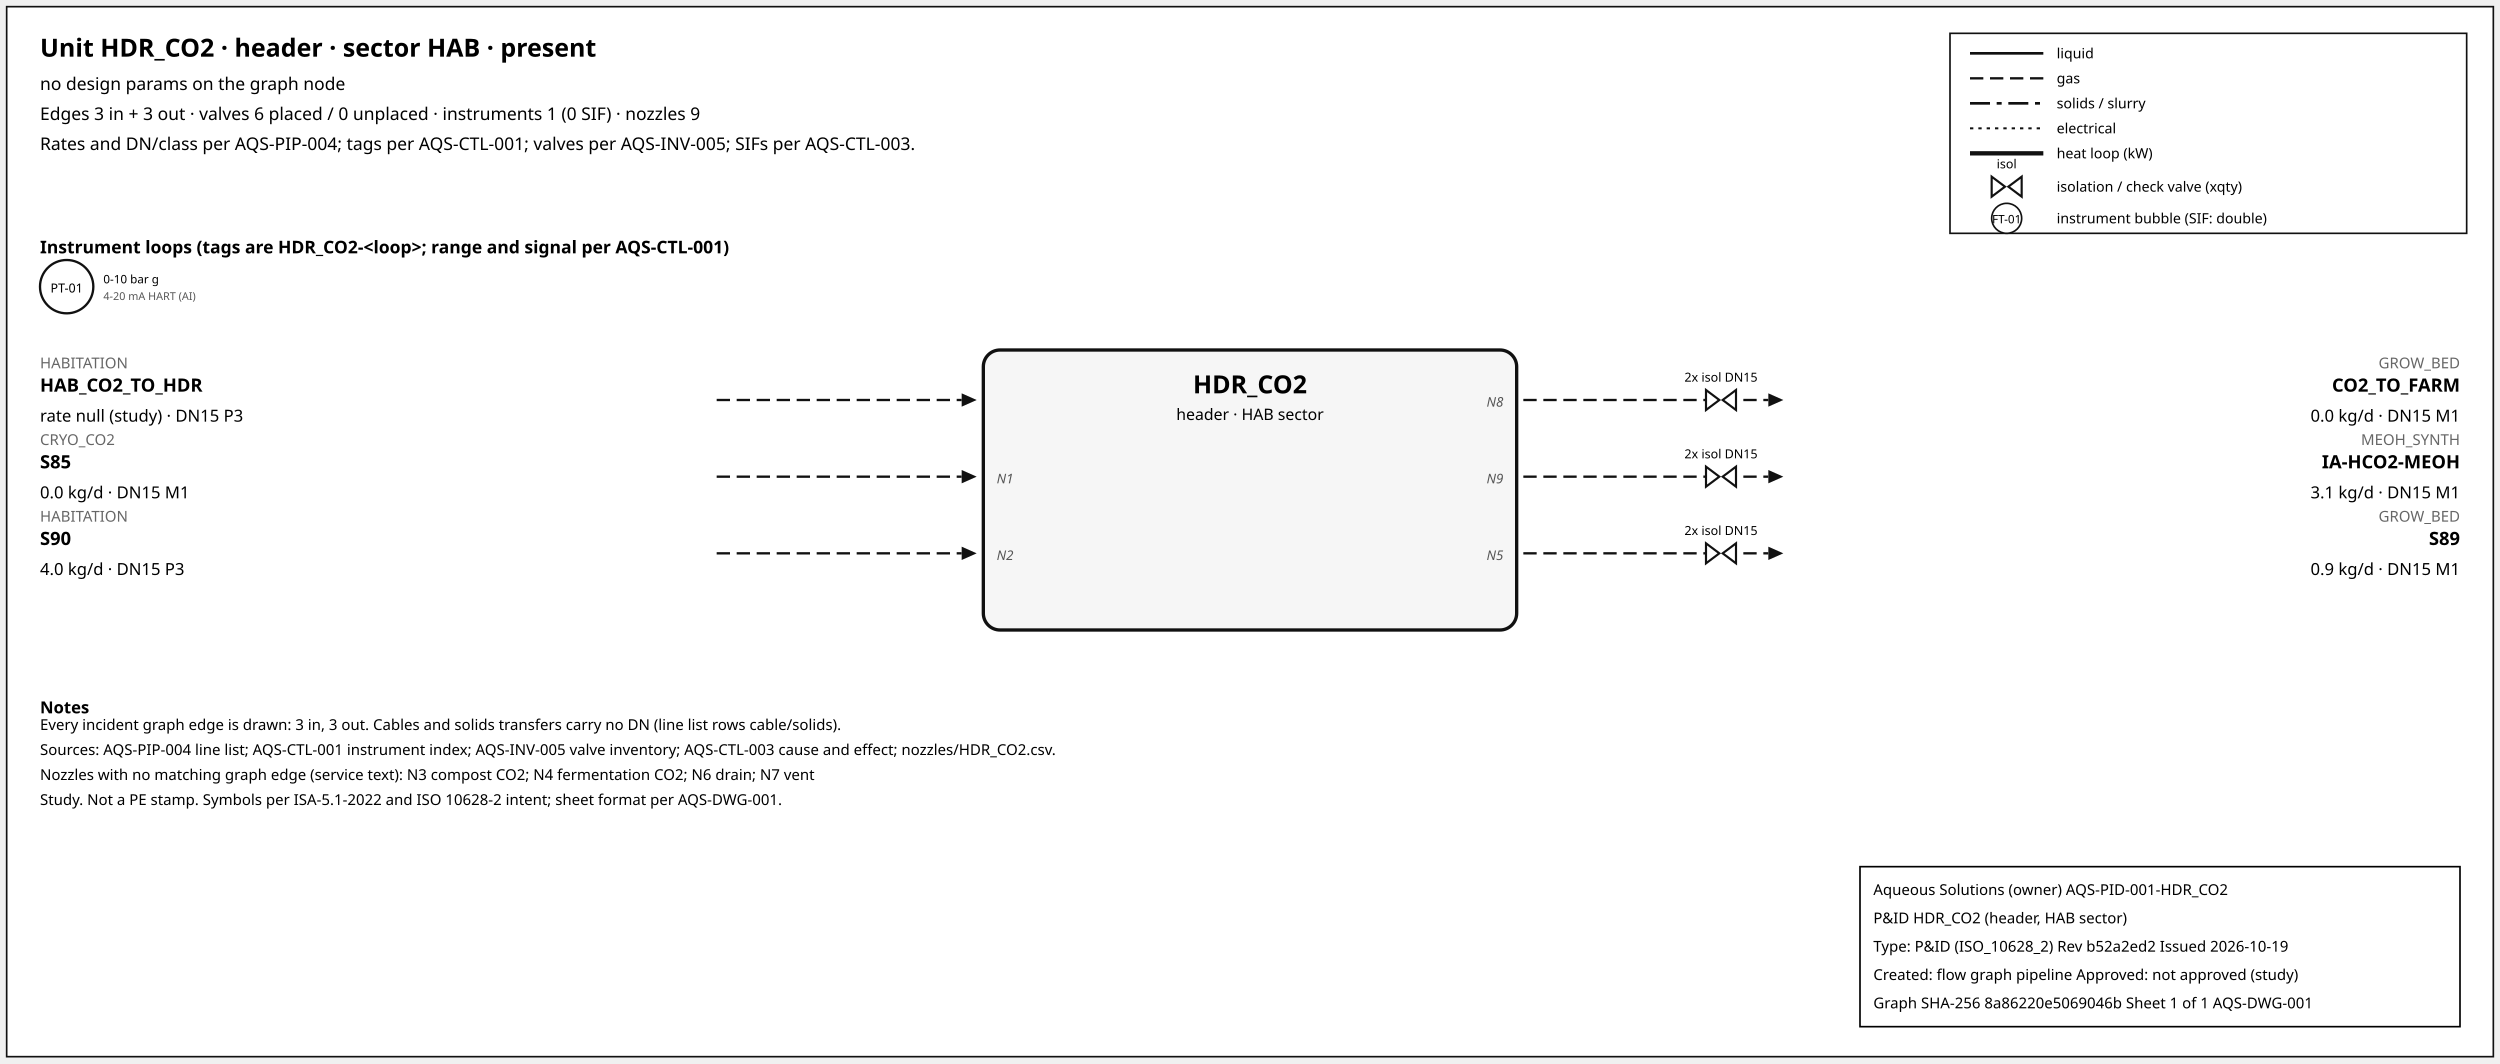
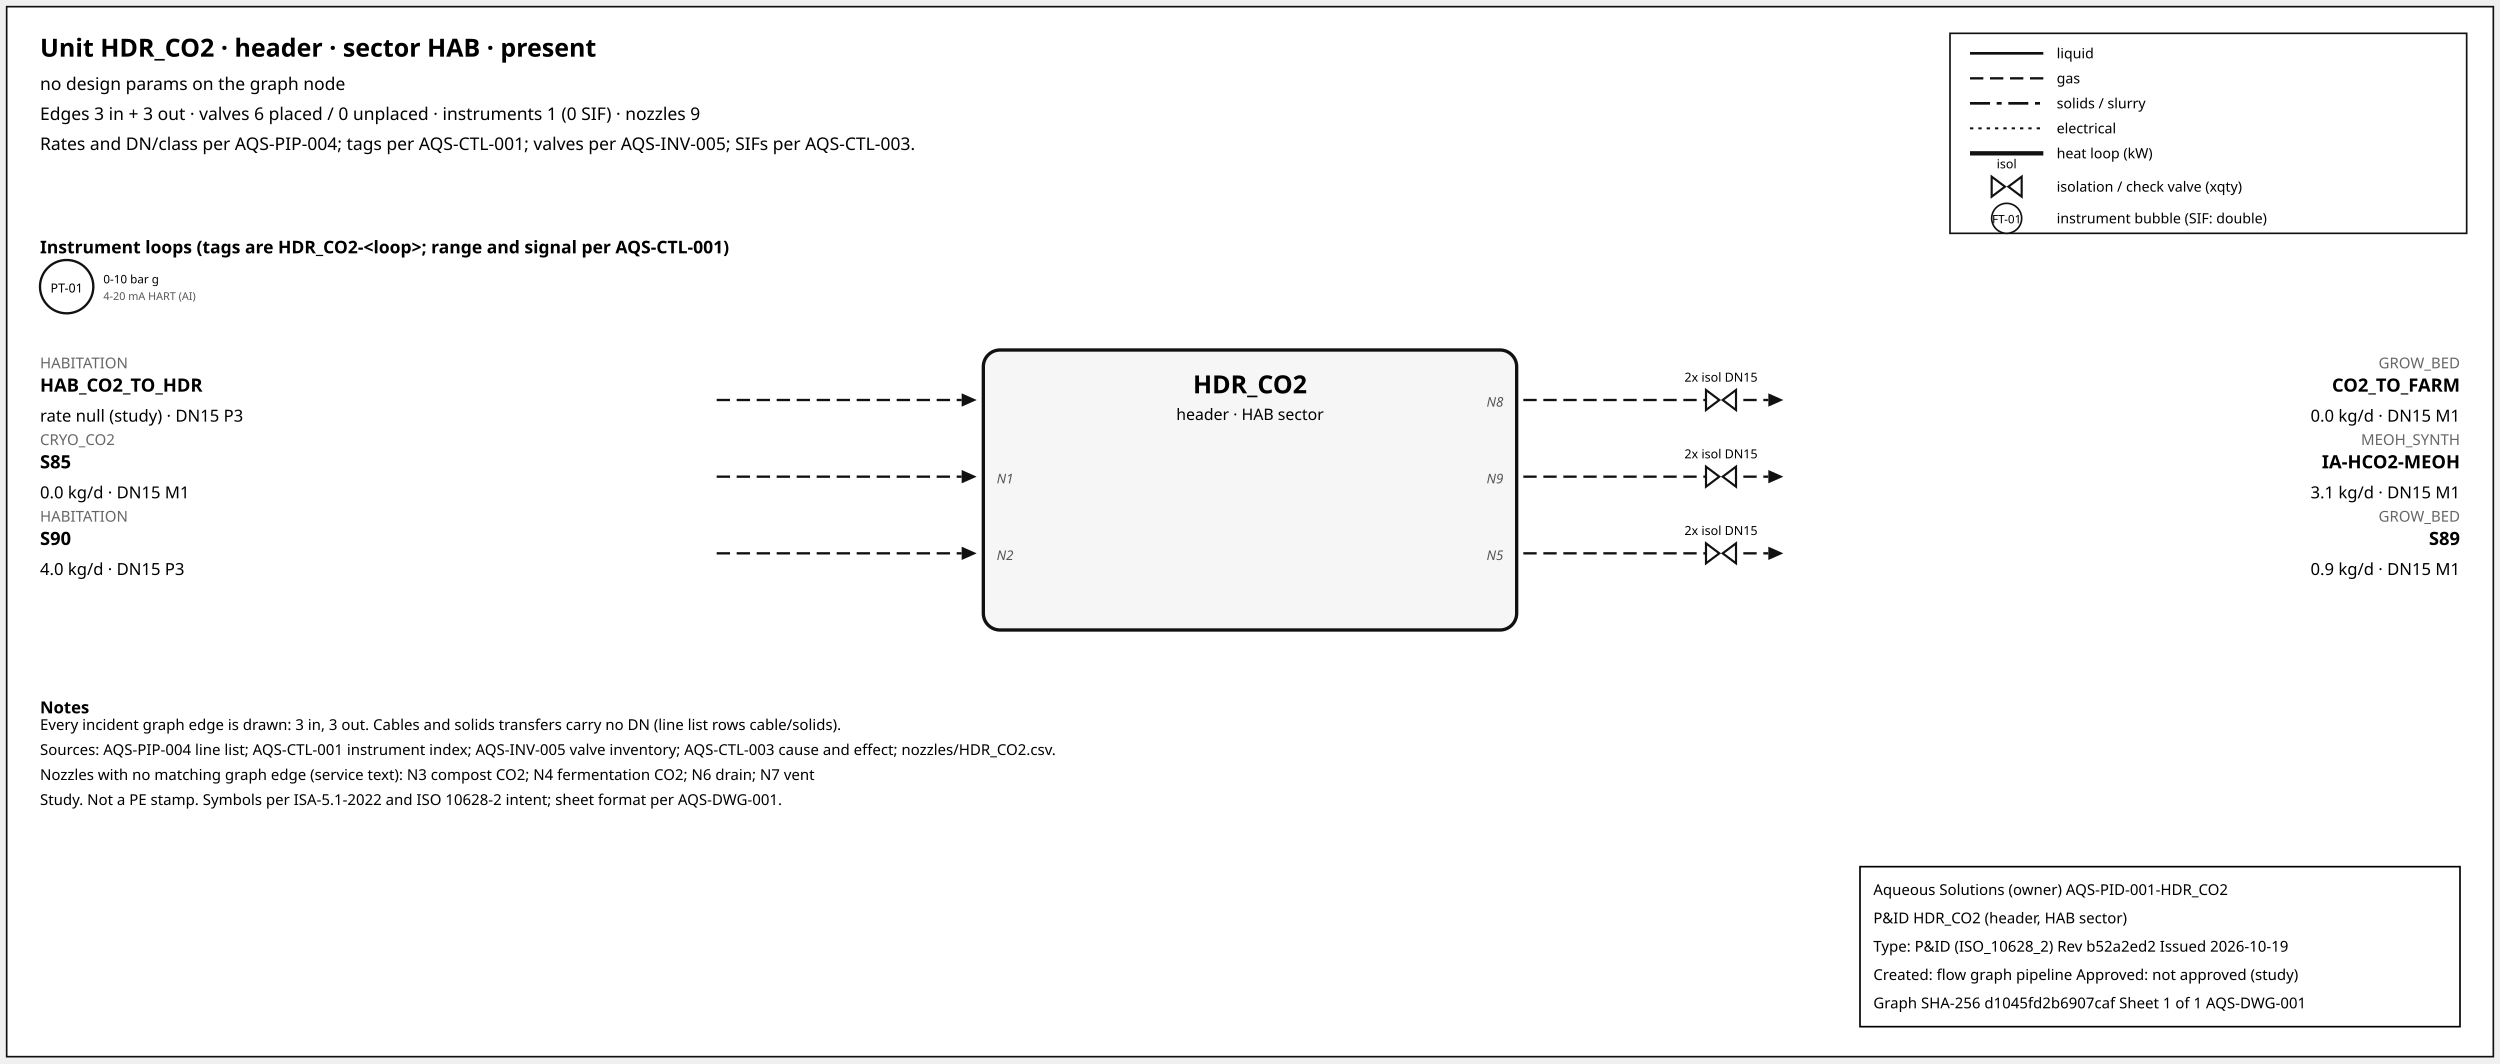
<svg xmlns="http://www.w3.org/2000/svg" width="1500" height="638" font-family="sans-serif">
  <rect x="4" y="4" width="1492" height="630" fill="white" stroke="#111" />
  <text x="24" y="34" font-size="15" font-weight="600">Unit HDR_CO2 · header · sector HAB · present</text>
  <text x="24" y="54" font-size="10.5">no design params on the graph node</text>
  <text x="24" y="72" font-size="10.5">Edges 3 in + 3 out · valves 6 placed / 0 unplaced · instruments 1 (0 SIF) · nozzles 9</text>
  <text x="24" y="90" font-size="10.5">Rates and DN/class per AQS-PIP-004; tags per AQS-CTL-001; valves per AQS-INV-005; SIFs per AQS-CTL-003.</text>
  <rect x="1170" y="20" width="310" height="120" fill="white" stroke="#111" />
  <line x1="1182" y1="32" x2="1226" y2="32" stroke="#111" stroke-width="1.6" />
  <text x="1234" y="35" font-size="8.5">liquid</text>
  <line x1="1182" y1="47" x2="1226" y2="47" stroke="#111" stroke-width="1.4" stroke-dasharray="8,4" />
  <text x="1234" y="50" font-size="8.5">gas</text>
  <line x1="1182" y1="62" x2="1226" y2="62" stroke="#111" stroke-width="1.6" stroke-dasharray="12,4,3,4" />
  <text x="1234" y="65" font-size="8.5">solids / slurry</text>
  <line x1="1182" y1="77" x2="1226" y2="77" stroke="#111" stroke-width="1.2" stroke-dasharray="2,3" />
  <text x="1234" y="80" font-size="8.5">electrical</text>
  <line x1="1182" y1="92" x2="1226" y2="92" stroke="#111" stroke-width="2.6" />
  <text x="1234" y="95" font-size="8.5">heat loop (kW)</text>
  <path d="M 1195.0,106 L 1203.0,112 L 1195.0,118 Z M 1213.0,106 L 1205.0,112 L 1213.0,118 Z" fill="white" stroke="#111" stroke-width="1.3" />
  <text x="1204.0" y="101.0" font-size="7.5" text-anchor="middle">isol</text>
  <text x="1234" y="115" font-size="8.5">isolation / check valve (xqty)</text>
  <circle cx="1204" cy="131" r="9" fill="white" stroke="#111" />
  <text x="1204" y="134" font-size="7" text-anchor="middle">FT-01</text>
  <text x="1234" y="134" font-size="8.5">instrument bubble (SIF: double)</text>
  <text x="24" y="152" font-size="10.5" font-weight="600">Instrument loops (tags are HDR_CO2-&lt;loop&gt;; range and signal per AQS-CTL-001)</text>
  <circle cx="40" cy="172" r="16" fill="white" stroke="#111" stroke-width="1.4" />
  <text x="40" y="175.5" font-size="7.5" text-anchor="middle">PT-01</text>
  <text x="62" y="170" font-size="7">0-10 bar g</text>
  <text x="62" y="180" font-size="6.5" fill="#555">4-20 mA HART (AI)</text>
  <rect x="590" y="210" width="320" height="168" rx="10" fill="#f6f6f6" stroke="#111" stroke-width="2" />
  <text x="750.0" y="236" font-size="15" font-weight="700" text-anchor="middle">HDR_CO2</text>
  <text x="750.0" y="252" font-size="9.5" text-anchor="middle">header · HAB sector</text>
  <line x1="430" y1="240" x2="577" y2="240" stroke="#111" stroke-width="1.4" stroke-dasharray="8,4" class="edge-in" />
  <polygon points="586,240 577,236 577,244" fill="#111" />
  <text x="24" y="221" font-size="9" fill="#666" text-anchor="start">HABITATION</text>
  <text x="24" y="235" font-size="11" font-weight="600" text-anchor="start">HAB_CO2_TO_HDR</text>
  <text x="24" y="253" font-size="10" text-anchor="start">rate null (study) · DN15 P3</text>
  <line x1="430" y1="286" x2="577" y2="286" stroke="#111" stroke-width="1.4" stroke-dasharray="8,4" class="edge-in" />
  <polygon points="586,286 577,282 577,290" fill="#111" />
  <text x="24" y="267" font-size="9" fill="#666" text-anchor="start">CRYO_CO2</text>
  <text x="24" y="281" font-size="11" font-weight="600" text-anchor="start">S85</text>
  <text x="24" y="299" font-size="10" text-anchor="start">0.0 kg/d · DN15 M1</text>
  <text x="598" y="290" font-size="8" font-style="italic" fill="#555" text-anchor="start">N1</text>
  <line x1="430" y1="332" x2="577" y2="332" stroke="#111" stroke-width="1.4" stroke-dasharray="8,4" class="edge-in" />
  <polygon points="586,332 577,328 577,336" fill="#111" />
  <text x="24" y="313" font-size="9" fill="#666" text-anchor="start">HABITATION</text>
  <text x="24" y="327" font-size="11" font-weight="600" text-anchor="start">S90</text>
  <text x="24" y="345" font-size="10" text-anchor="start">4.0 kg/d · DN15 P3</text>
  <text x="598" y="336" font-size="8" font-style="italic" fill="#555" text-anchor="start">N2</text>
  <line x1="914" y1="240" x2="1061" y2="240" stroke="#111" stroke-width="1.4" stroke-dasharray="8,4" class="edge-out" />
  <polygon points="1070,240 1061,236 1061,244" fill="#111" />
  <text x="1476" y="221" font-size="9" fill="#666" text-anchor="end">GROW_BED</text>
  <text x="1476" y="235" font-size="11" font-weight="600" text-anchor="end">CO2_TO_FARM</text>
  <text x="1476" y="253" font-size="10" text-anchor="end">0.0 kg/d · DN15 M1</text>
  <text x="902" y="244" font-size="8" font-style="italic" fill="#555" text-anchor="end">N8</text>
  <path d="M 1023.6,234 L 1031.6,240 L 1023.6,246 Z M 1041.6,234 L 1033.6,240 L 1041.6,246 Z" fill="white" stroke="#111" stroke-width="1.3" />
  <text x="1032.6" y="229.0" font-size="7.5" text-anchor="middle">2x isol DN15</text>
  <line x1="914" y1="286" x2="1061" y2="286" stroke="#111" stroke-width="1.4" stroke-dasharray="8,4" class="edge-out" />
  <polygon points="1070,286 1061,282 1061,290" fill="#111" />
  <text x="1476" y="267" font-size="9" fill="#666" text-anchor="end">MEOH_SYNTH</text>
  <text x="1476" y="281" font-size="11" font-weight="600" text-anchor="end">IA-HCO2-MEOH</text>
  <text x="1476" y="299" font-size="10" text-anchor="end">3.1 kg/d · DN15 M1</text>
  <text x="902" y="290" font-size="8" font-style="italic" fill="#555" text-anchor="end">N9</text>
  <path d="M 1023.6,280 L 1031.6,286 L 1023.6,292 Z M 1041.6,280 L 1033.6,286 L 1041.6,292 Z" fill="white" stroke="#111" stroke-width="1.3" />
  <text x="1032.6" y="275.0" font-size="7.5" text-anchor="middle">2x isol DN15</text>
  <line x1="914" y1="332" x2="1061" y2="332" stroke="#111" stroke-width="1.4" stroke-dasharray="8,4" class="edge-out" />
  <polygon points="1070,332 1061,328 1061,336" fill="#111" />
  <text x="1476" y="313" font-size="9" fill="#666" text-anchor="end">GROW_BED</text>
  <text x="1476" y="327" font-size="11" font-weight="600" text-anchor="end">S89</text>
  <text x="1476" y="345" font-size="10" text-anchor="end">0.9 kg/d · DN15 M1</text>
  <text x="902" y="336" font-size="8" font-style="italic" fill="#555" text-anchor="end">N5</text>
  <path d="M 1023.6,326 L 1031.6,332 L 1023.6,338 Z M 1041.6,326 L 1033.6,332 L 1041.6,338 Z" fill="white" stroke="#111" stroke-width="1.3" />
  <text x="1032.6" y="321.0" font-size="7.5" text-anchor="middle">2x isol DN15</text>
  <text x="24" y="428" font-size="10" font-weight="600">Notes</text>
  <text x="24" y="438" font-size="9">Every incident graph edge is drawn: 3 in, 3 out. Cables and solids transfers carry no DN (line list rows cable/solids).</text>
  <text x="24" y="453" font-size="9">Sources: AQS-PIP-004 line list; AQS-CTL-001 instrument index; AQS-INV-005 valve inventory; AQS-CTL-003 cause and effect; nozzles/HDR_CO2.csv.</text>
  <text x="24" y="468" font-size="9">Nozzles with no matching graph edge (service text): N3 compost CO2; N4 fermentation CO2; N6 drain; N7 vent</text>
  <text x="24" y="483" font-size="9">Study. Not a PE stamp. Symbols per ISA-5.1-2022 and ISO 10628-2 intent; sheet format per AQS-DWG-001.</text>
  <g id="aqs-title-block">
    <rect x="1116" y="520" width="360" height="96" fill="white" stroke="black" stroke-width="1" />
    <text x="1124" y="537" font-size="9">Aqueous Solutions (owner)   AQS-PID-001-HDR_CO2</text>
    <text x="1124" y="554" font-size="9">P&amp;ID HDR_CO2 (header, HAB sector)</text>
    <text x="1124" y="571" font-size="9">Type: P&amp;ID (ISO_10628_2)   Rev b52a2ed2   Issued 2026-10-19</text>
    <text x="1124" y="588" font-size="9">Created: flow graph pipeline   Approved: not approved (study)</text>
-     <text x="1124" y="605" font-size="9">Graph SHA-256 8a86220e5069046b   Sheet 1 of 1   AQS-DWG-001</text>
+     <text x="1124" y="605" font-size="9">Graph SHA-256 d1045fd2b6907caf   Sheet 1 of 1   AQS-DWG-001</text>
  </g>
</svg>
